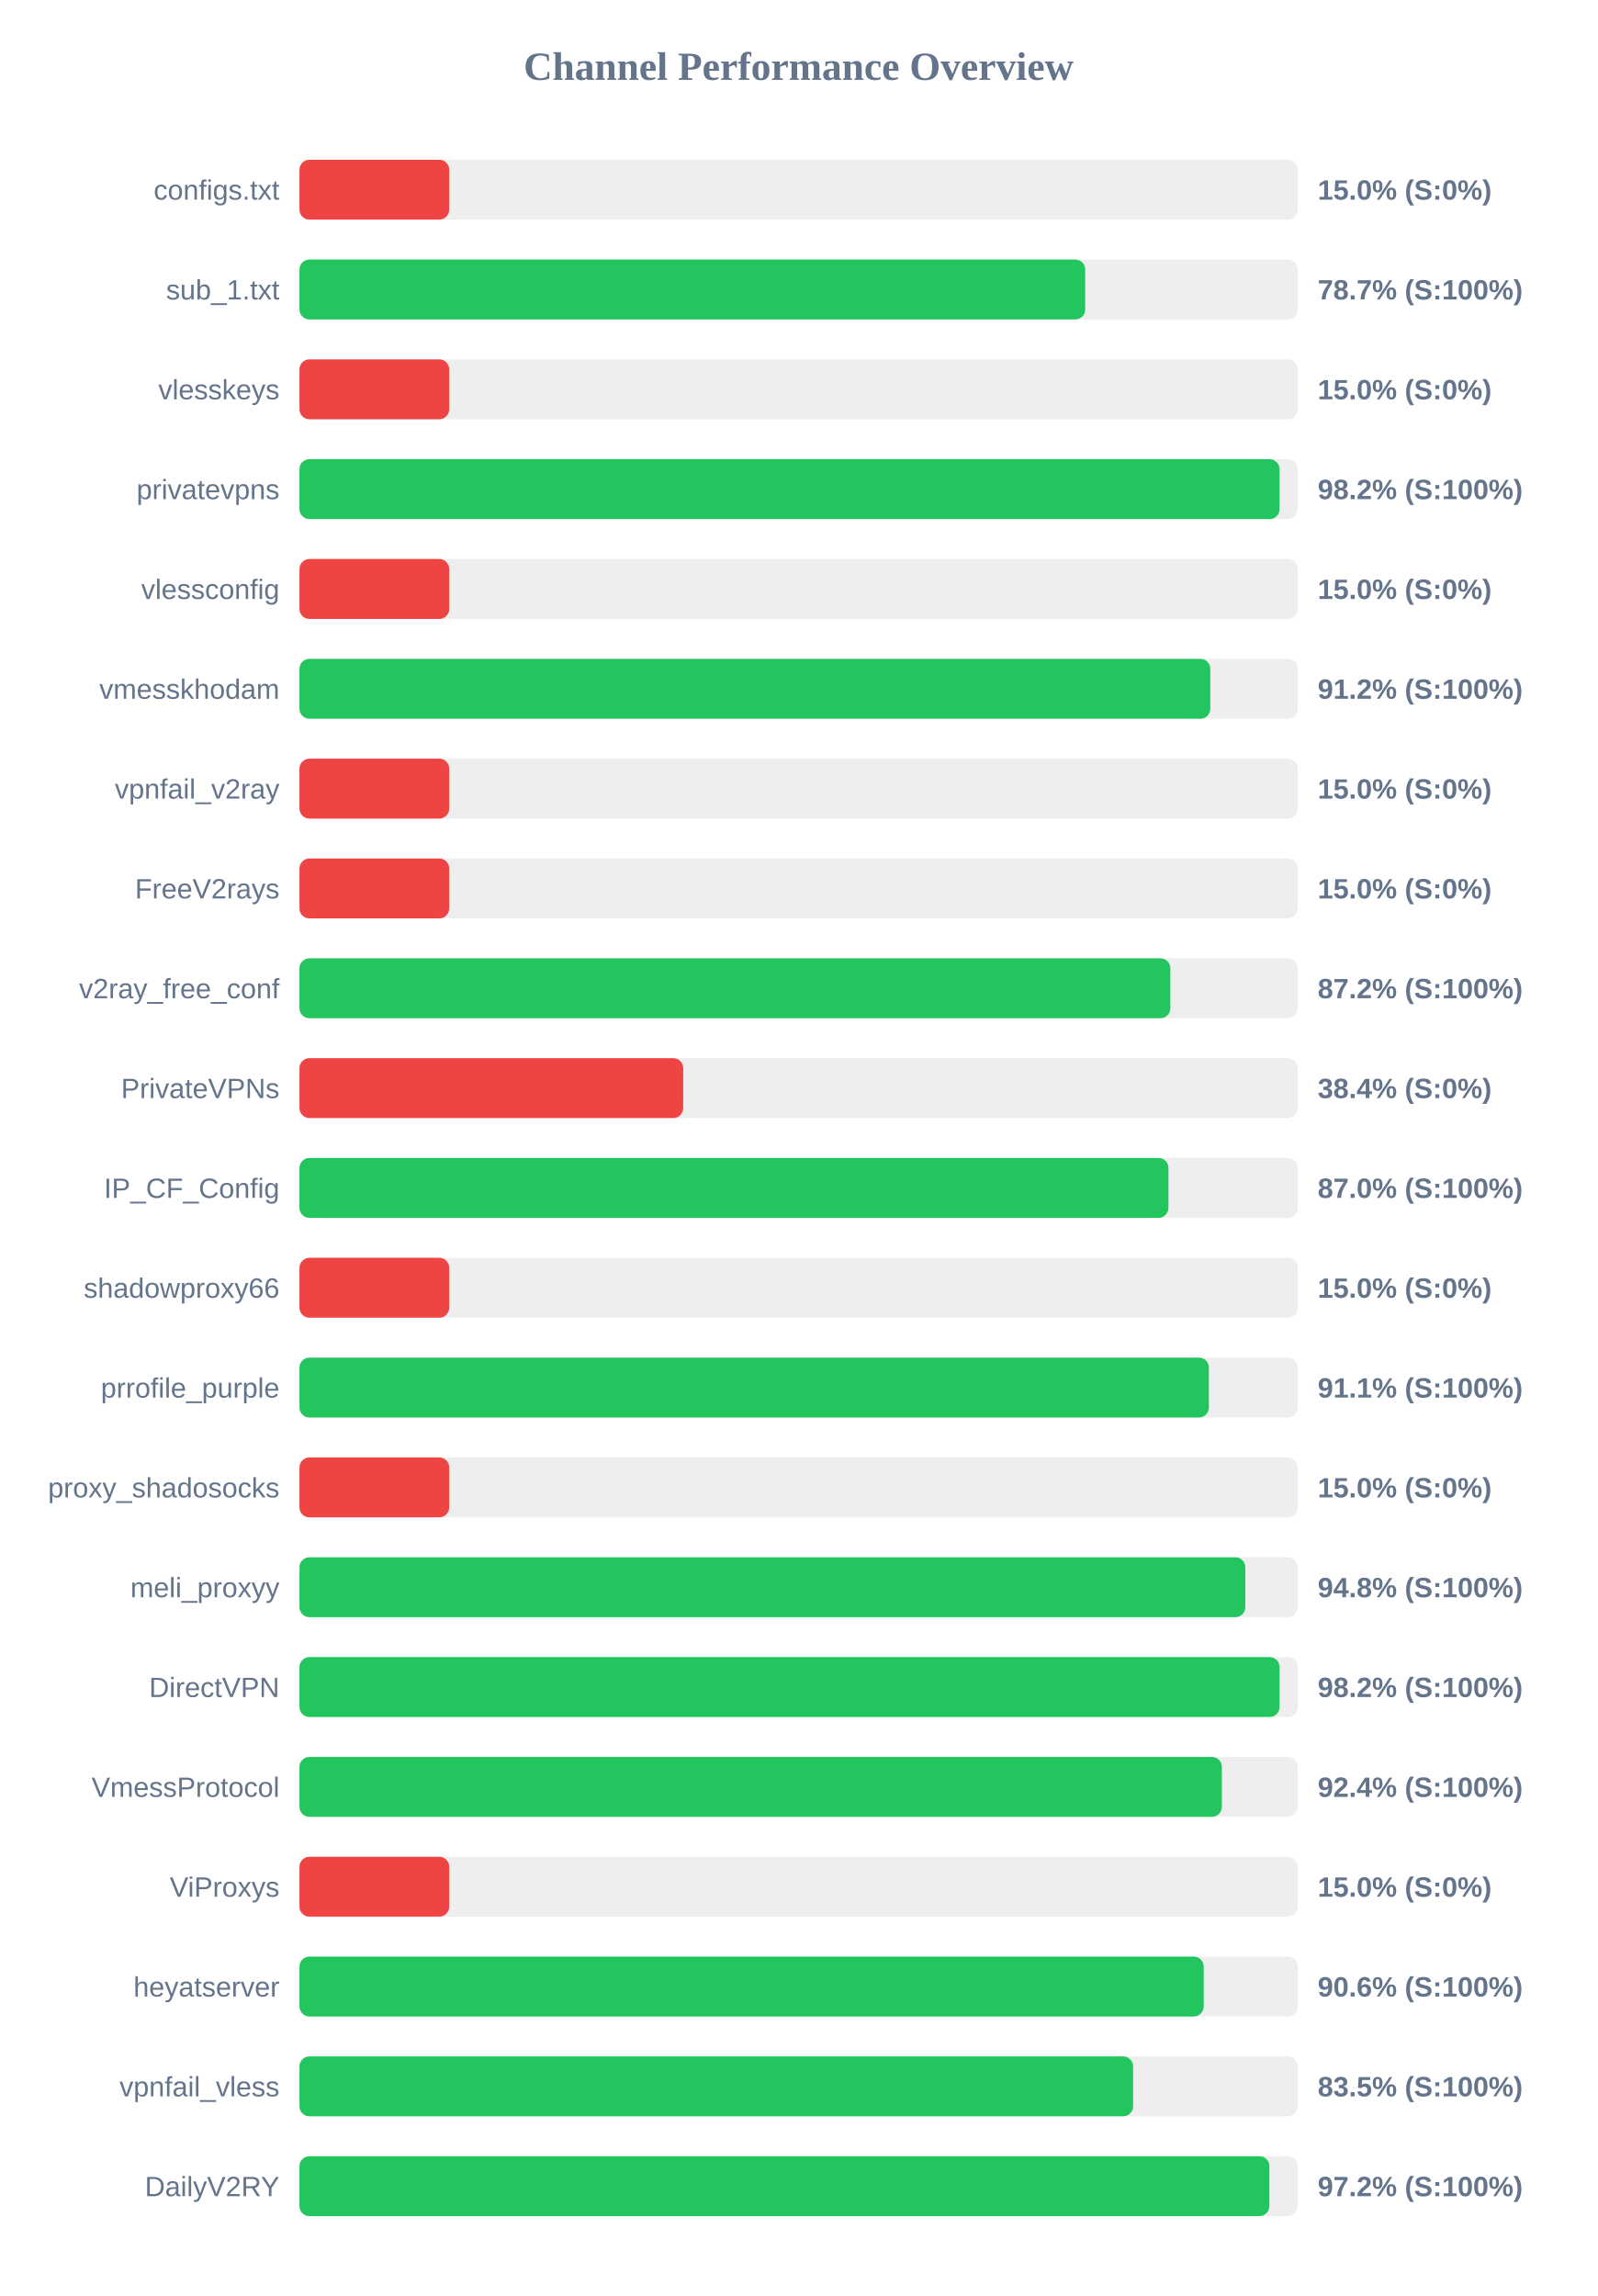
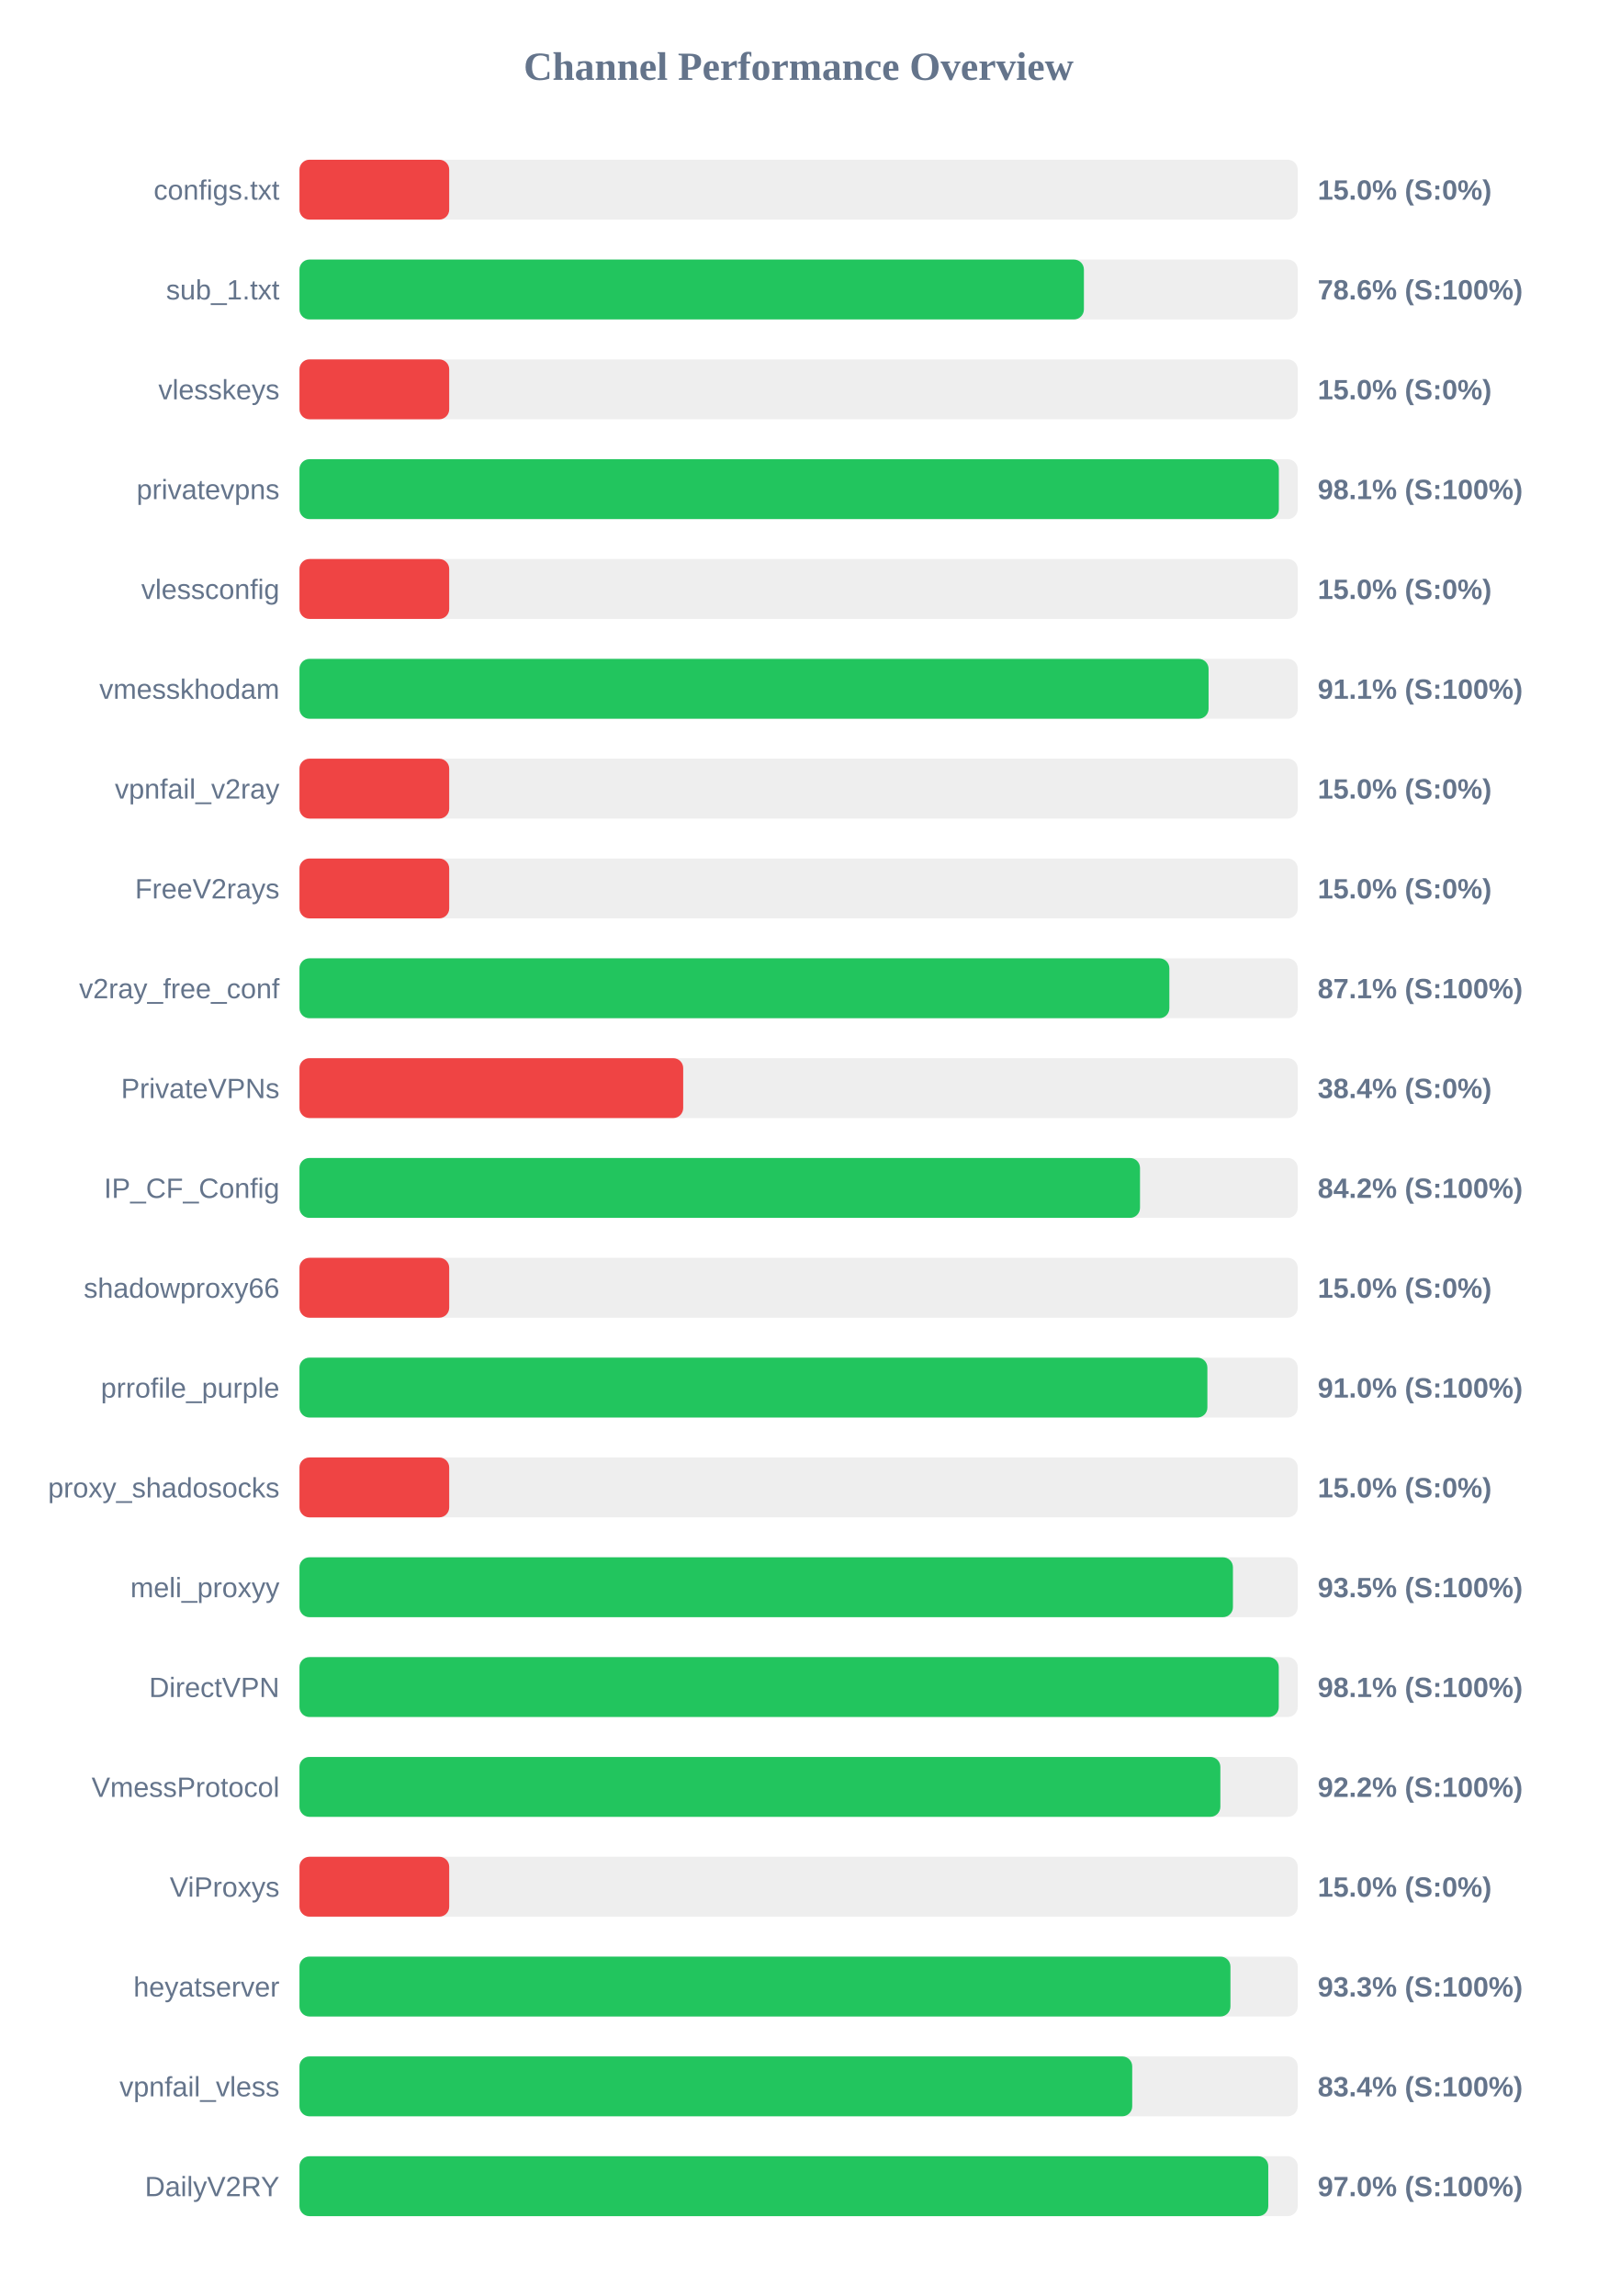
<svg xmlns="http://www.w3.org/2000/svg" width="800" height="1150" version="1.1">
  <style>
        .row { font: 14px Arial; fill: #64748b; }
        .score { font: bold 14px Arial; fill: #64748b; }
    </style>
  <text x="400" y="40" text-anchor="middle" font-size="20px" font-weight="bold" fill="#64748b">Channel Performance Overview</text>
  <rect x="150" y="80" width="500" height="30" fill="#eee" rx="5" />
  <rect x="150" y="80" width="75.0" height="30" fill="#ef4444" rx="5" />
  <text x="140" y="100" text-anchor="end" class="row">configs.txt</text>
  <text x="660" y="100" text-anchor="start" class="score">15.0% (S:0%)</text>
  <rect x="150" y="130" width="500" height="30" fill="#eee" rx="5" />
-   <rect x="150" y="130" width="393.55" height="30" fill="#22c55e" rx="5" />
+   <rect x="150" y="130" width="392.9" height="30" fill="#22c55e" rx="5" />
  <text x="140" y="150" text-anchor="end" class="row">sub_1.txt</text>
-   <text x="660" y="150" text-anchor="start" class="score">78.7% (S:100%)</text>
+   <text x="660" y="150" text-anchor="start" class="score">78.6% (S:100%)</text>
  <rect x="150" y="180" width="500" height="30" fill="#eee" rx="5" />
  <rect x="150" y="180" width="75.0" height="30" fill="#ef4444" rx="5" />
  <text x="140" y="200" text-anchor="end" class="row">vlesskeys</text>
  <text x="660" y="200" text-anchor="start" class="score">15.0% (S:0%)</text>
  <rect x="150" y="230" width="500" height="30" fill="#eee" rx="5" />
-   <rect x="150" y="230" width="490.9" height="30" fill="#22c55e" rx="5" />
+   <rect x="150" y="230" width="490.55" height="30" fill="#22c55e" rx="5" />
  <text x="140" y="250" text-anchor="end" class="row">privatevpns</text>
-   <text x="660" y="250" text-anchor="start" class="score">98.2% (S:100%)</text>
+   <text x="660" y="250" text-anchor="start" class="score">98.1% (S:100%)</text>
  <rect x="150" y="280" width="500" height="30" fill="#eee" rx="5" />
  <rect x="150" y="280" width="75.0" height="30" fill="#ef4444" rx="5" />
  <text x="140" y="300" text-anchor="end" class="row">vlessconfig</text>
  <text x="660" y="300" text-anchor="start" class="score">15.0% (S:0%)</text>
  <rect x="150" y="330" width="500" height="30" fill="#eee" rx="5" />
-   <rect x="150" y="330" width="456.2" height="30" fill="#22c55e" rx="5" />
+   <rect x="150" y="330" width="455.35" height="30" fill="#22c55e" rx="5" />
  <text x="140" y="350" text-anchor="end" class="row">vmesskhodam</text>
-   <text x="660" y="350" text-anchor="start" class="score">91.2% (S:100%)</text>
+   <text x="660" y="350" text-anchor="start" class="score">91.1% (S:100%)</text>
  <rect x="150" y="380" width="500" height="30" fill="#eee" rx="5" />
  <rect x="150" y="380" width="75.0" height="30" fill="#ef4444" rx="5" />
  <text x="140" y="400" text-anchor="end" class="row">vpnfail_v2ray</text>
  <text x="660" y="400" text-anchor="start" class="score">15.0% (S:0%)</text>
  <rect x="150" y="430" width="500" height="30" fill="#eee" rx="5" />
  <rect x="150" y="430" width="75.0" height="30" fill="#ef4444" rx="5" />
  <text x="140" y="450" text-anchor="end" class="row">FreeV2rays</text>
  <text x="660" y="450" text-anchor="start" class="score">15.0% (S:0%)</text>
  <rect x="150" y="480" width="500" height="30" fill="#eee" rx="5" />
-   <rect x="150" y="480" width="436.2" height="30" fill="#22c55e" rx="5" />
+   <rect x="150" y="480" width="435.7" height="30" fill="#22c55e" rx="5" />
  <text x="140" y="500" text-anchor="end" class="row">v2ray_free_conf</text>
-   <text x="660" y="500" text-anchor="start" class="score">87.2% (S:100%)</text>
+   <text x="660" y="500" text-anchor="start" class="score">87.1% (S:100%)</text>
  <rect x="150" y="530" width="500" height="30" fill="#eee" rx="5" />
  <rect x="150" y="530" width="192.2" height="30" fill="#ef4444" rx="5" />
  <text x="140" y="550" text-anchor="end" class="row">PrivateVPNs</text>
  <text x="660" y="550" text-anchor="start" class="score">38.4% (S:0%)</text>
  <rect x="150" y="580" width="500" height="30" fill="#eee" rx="5" />
-   <rect x="150" y="580" width="435.25" height="30" fill="#22c55e" rx="5" />
+   <rect x="150" y="580" width="421.0" height="30" fill="#22c55e" rx="5" />
  <text x="140" y="600" text-anchor="end" class="row">IP_CF_Config</text>
-   <text x="660" y="600" text-anchor="start" class="score">87.0% (S:100%)</text>
+   <text x="660" y="600" text-anchor="start" class="score">84.2% (S:100%)</text>
  <rect x="150" y="630" width="500" height="30" fill="#eee" rx="5" />
  <rect x="150" y="630" width="75.0" height="30" fill="#ef4444" rx="5" />
  <text x="140" y="650" text-anchor="end" class="row">shadowproxy66</text>
  <text x="660" y="650" text-anchor="start" class="score">15.0% (S:0%)</text>
  <rect x="150" y="680" width="500" height="30" fill="#eee" rx="5" />
-   <rect x="150" y="680" width="455.5" height="30" fill="#22c55e" rx="5" />
+   <rect x="150" y="680" width="454.75" height="30" fill="#22c55e" rx="5" />
  <text x="140" y="700" text-anchor="end" class="row">prrofile_purple</text>
-   <text x="660" y="700" text-anchor="start" class="score">91.1% (S:100%)</text>
+   <text x="660" y="700" text-anchor="start" class="score">91.0% (S:100%)</text>
  <rect x="150" y="730" width="500" height="30" fill="#eee" rx="5" />
  <rect x="150" y="730" width="75.0" height="30" fill="#ef4444" rx="5" />
  <text x="140" y="750" text-anchor="end" class="row">proxy_shadosocks</text>
  <text x="660" y="750" text-anchor="start" class="score">15.0% (S:0%)</text>
  <rect x="150" y="780" width="500" height="30" fill="#eee" rx="5" />
-   <rect x="150" y="780" width="473.75" height="30" fill="#22c55e" rx="5" />
+   <rect x="150" y="780" width="467.55" height="30" fill="#22c55e" rx="5" />
  <text x="140" y="800" text-anchor="end" class="row">meli_proxyy</text>
-   <text x="660" y="800" text-anchor="start" class="score">94.8% (S:100%)</text>
+   <text x="660" y="800" text-anchor="start" class="score">93.5% (S:100%)</text>
  <rect x="150" y="830" width="500" height="30" fill="#eee" rx="5" />
-   <rect x="150" y="830" width="490.9" height="30" fill="#22c55e" rx="5" />
+   <rect x="150" y="830" width="490.5" height="30" fill="#22c55e" rx="5" />
  <text x="140" y="850" text-anchor="end" class="row">DirectVPN</text>
-   <text x="660" y="850" text-anchor="start" class="score">98.2% (S:100%)</text>
+   <text x="660" y="850" text-anchor="start" class="score">98.1% (S:100%)</text>
  <rect x="150" y="880" width="500" height="30" fill="#eee" rx="5" />
-   <rect x="150" y="880" width="462.0" height="30" fill="#22c55e" rx="5" />
+   <rect x="150" y="880" width="461.25" height="30" fill="#22c55e" rx="5" />
  <text x="140" y="900" text-anchor="end" class="row">VmessProtocol</text>
-   <text x="660" y="900" text-anchor="start" class="score">92.4% (S:100%)</text>
+   <text x="660" y="900" text-anchor="start" class="score">92.2% (S:100%)</text>
  <rect x="150" y="930" width="500" height="30" fill="#eee" rx="5" />
  <rect x="150" y="930" width="75.0" height="30" fill="#ef4444" rx="5" />
  <text x="140" y="950" text-anchor="end" class="row">ViProxys</text>
  <text x="660" y="950" text-anchor="start" class="score">15.0% (S:0%)</text>
  <rect x="150" y="980" width="500" height="30" fill="#eee" rx="5" />
-   <rect x="150" y="980" width="452.9" height="30" fill="#22c55e" rx="5" />
+   <rect x="150" y="980" width="466.3" height="30" fill="#22c55e" rx="5" />
  <text x="140" y="1000" text-anchor="end" class="row">heyatserver</text>
-   <text x="660" y="1000" text-anchor="start" class="score">90.6% (S:100%)</text>
+   <text x="660" y="1000" text-anchor="start" class="score">93.3% (S:100%)</text>
  <rect x="150" y="1030" width="500" height="30" fill="#eee" rx="5" />
-   <rect x="150" y="1030" width="417.55" height="30" fill="#22c55e" rx="5" />
+   <rect x="150" y="1030" width="417.1" height="30" fill="#22c55e" rx="5" />
  <text x="140" y="1050" text-anchor="end" class="row">vpnfail_vless</text>
-   <text x="660" y="1050" text-anchor="start" class="score">83.5% (S:100%)</text>
+   <text x="660" y="1050" text-anchor="start" class="score">83.4% (S:100%)</text>
  <rect x="150" y="1080" width="500" height="30" fill="#eee" rx="5" />
-   <rect x="150" y="1080" width="485.8" height="30" fill="#22c55e" rx="5" />
+   <rect x="150" y="1080" width="485.25" height="30" fill="#22c55e" rx="5" />
  <text x="140" y="1100" text-anchor="end" class="row">DailyV2RY</text>
-   <text x="660" y="1100" text-anchor="start" class="score">97.2% (S:100%)</text>
+   <text x="660" y="1100" text-anchor="start" class="score">97.0% (S:100%)</text>
</svg>
